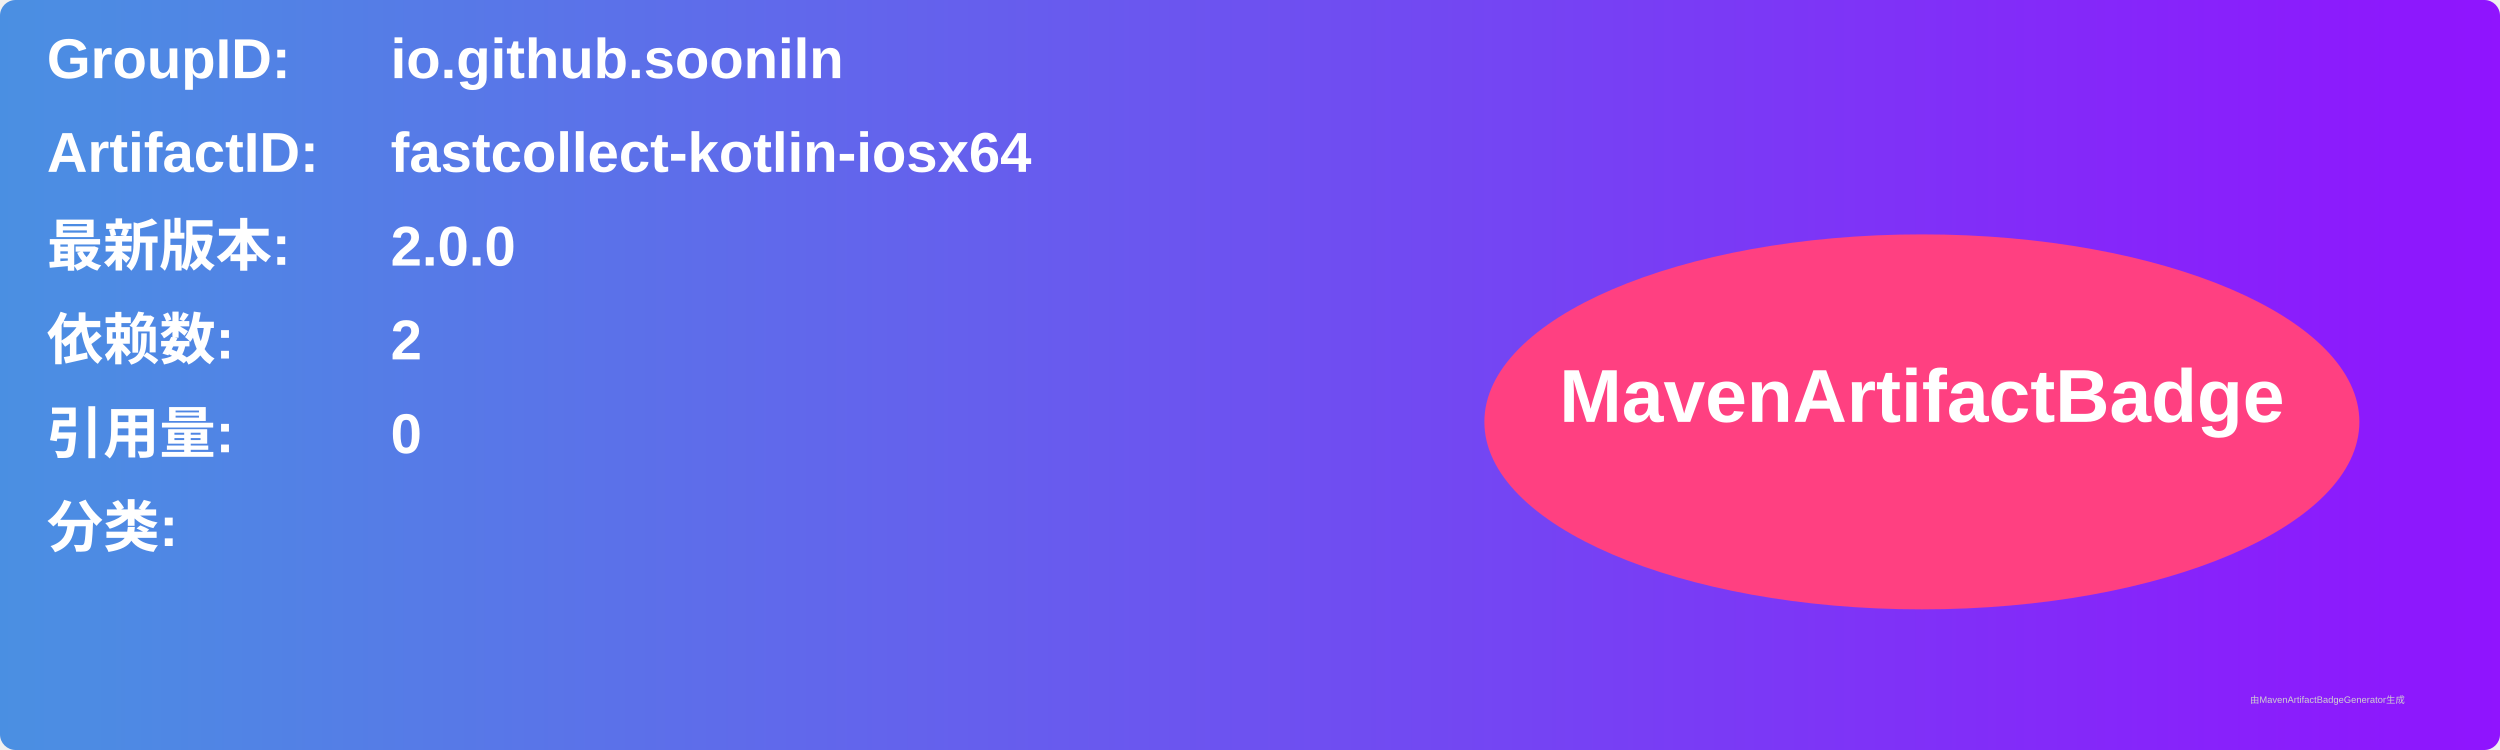
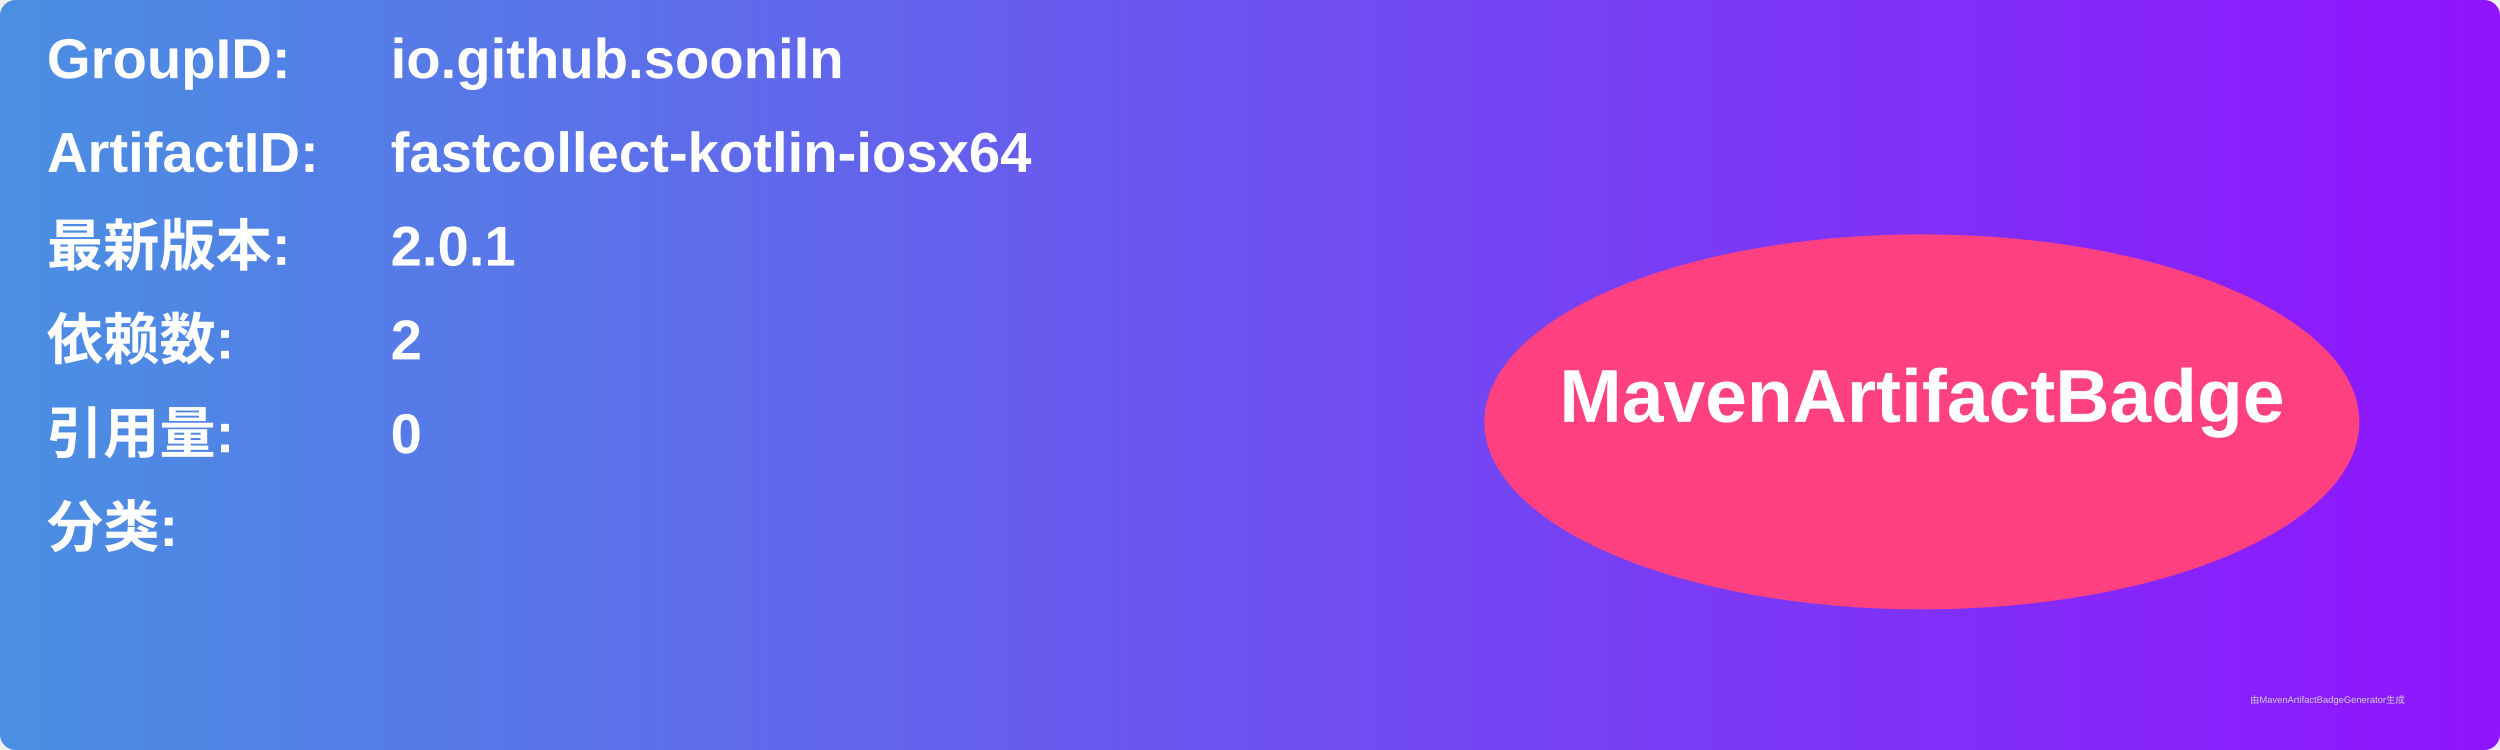
<svg xmlns="http://www.w3.org/2000/svg" width="800" height="240" viewBox="0 0 800 240">
  <linearGradient id="grad" x1="0%" y1="0%" x2="100%" y2="0%">
    <stop offset="0%" stop-color="#4a90e2" />
    <stop offset="100%" stop-color="#9013fe" />
  </linearGradient>
  <rect width="100%" height="100%" rx="5" ry="5" fill="url(#grad)" />
  <g transform="translate(15, 15)">
    <text x="0" y="10" font-family="Arial" font-size="18" fill="white" font-weight="bold" width="260">GroupID:</text>
    <text x="110" y="10" font-family="Arial" font-size="18" fill="white" font-weight="bold" width="460">io.github.sooniln</text>
    <text x="0" y="40" font-family="Arial" font-size="18" fill="white" font-weight="bold" width="260">ArtifactID:</text>
    <text x="110" y="40" font-family="Arial" font-size="18" fill="white" font-weight="bold" width="460">fastcollect-kotlin-iosx64</text>
    <text x="0" y="70" font-family="Arial" font-size="18" fill="white" font-weight="bold">最新版本:</text>
    <text x="110" y="70" font-family="Arial" font-size="18" fill="white" font-weight="bold">
-       <tspan font-weight="bold">2.0.0</tspan>
+       <tspan font-weight="bold">2.0.1</tspan>
    </text>
    <text x="0" y="100" font-family="Arial" font-size="18" fill="white" font-weight="bold">依赖数: </text>
    <text x="110" y="100" font-family="Arial" font-size="18" fill="white">
      <tspan font-weight="bold">2</tspan>
    </text>
    <text x="0" y="130" font-family="Arial" font-size="18" fill="white" font-weight="bold">引用量: </text>
    <text x="110" y="130" font-family="Arial" font-size="18" fill="white">
      <tspan font-weight="bold">0</tspan>
    </text>
    <text x="0" y="160" font-family="Arial" font-size="18" fill="white" font-weight="bold">分类:</text>
    <text x="10" y="190" font-family="Arial" font-size="10" fill="white">
      <tspan font-weight="bold" />
    </text>
    <ellipse cx="600" cy="120" rx="140" ry="60" fill="#ff4081" />
    <text x="600" y="120" text-anchor="middle" font-family="Arial" font-size="24" fill="white" font-weight="bold">MavenArtifactBadge</text>
  </g>
  <text x="720" y="225" font-family="Arial" font-size="3" fill="#d0d0d0">由MavenArtifactBadgeGenerator生成</text>
</svg>
